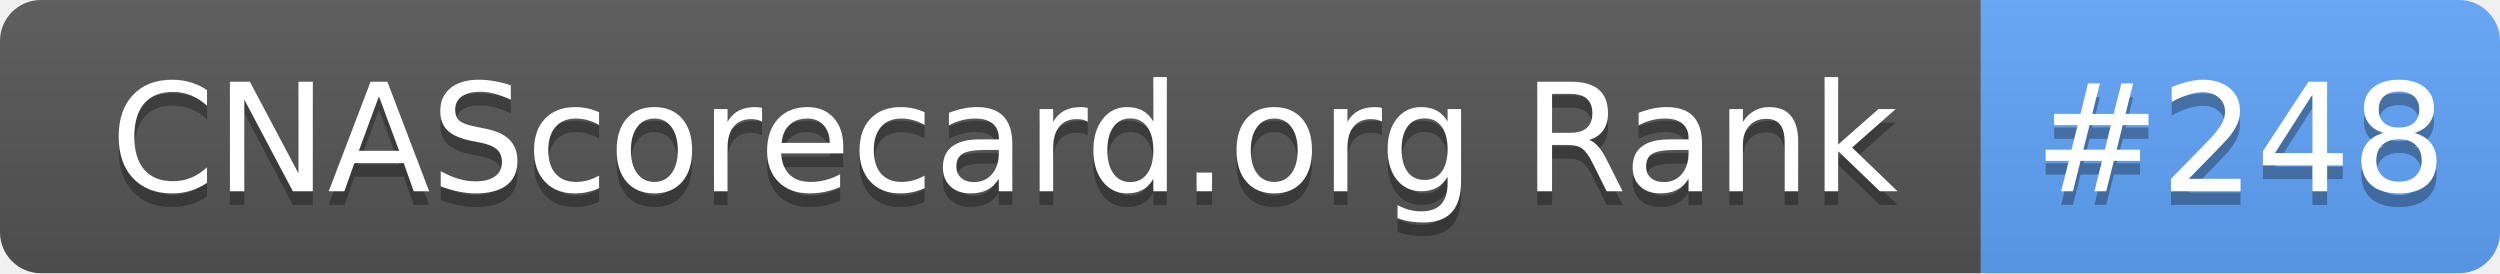
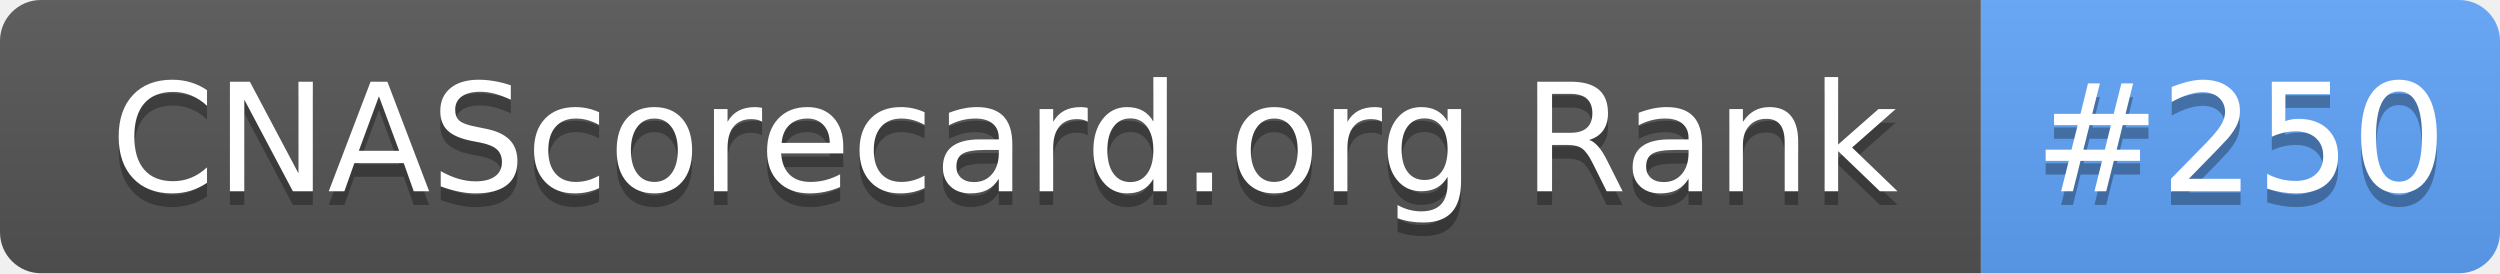
- <svg xmlns="http://www.w3.org/2000/svg" width="183" height="20" role="img" aria-label="CNAScorecard.org Rank: #248">
+ <svg xmlns="http://www.w3.org/2000/svg" width="183" height="20" role="img" aria-label="CNAScorecard.org Rank: #250">
  <linearGradient id="s" x2="0" y2="100%">
    <stop offset="0" stop-color="#bbb" stop-opacity=".1" />
    <stop offset="1" stop-opacity=".1" />
  </linearGradient>
  <clipPath id="r">
    <rect width="183" height="20" rx="3" fill="#fff" />
  </clipPath>
  <g clip-path="url(#r)">
    <rect width="145" height="20" fill="#555" />
    <rect x="145" width="38" height="20" fill="#60A5FA" />
    <rect width="183" height="20" fill="url(#s)" />
  </g>
  <g fill="#fff" text-anchor="middle" font-family="Verdana,Geneva,DejaVu Sans,sans-serif" text-rendering="geometricPrecision" font-size="110">
    <text aria-hidden="true" x="735" y="150" fill="#010101" fill-opacity=".3" transform="scale(.1)" textLength="1350">CNAScorecard.org Rank</text>
    <text x="735" y="140" transform="scale(.1)" fill="#fff" textLength="1350">CNAScorecard.org Rank</text>
-     <text aria-hidden="true" x="1640" y="150" fill="#010101" fill-opacity=".3" transform="scale(.1)" textLength="280">#248</text>
-     <text x="1640" y="140" transform="scale(.1)" fill="#fff" textLength="280">#248</text>
+     <text aria-hidden="true" x="1640" y="150" fill="#010101" fill-opacity=".3" transform="scale(.1)" textLength="280">#250</text>
+     <text x="1640" y="140" transform="scale(.1)" fill="#fff" textLength="280">#250</text>
  </g>
</svg>
